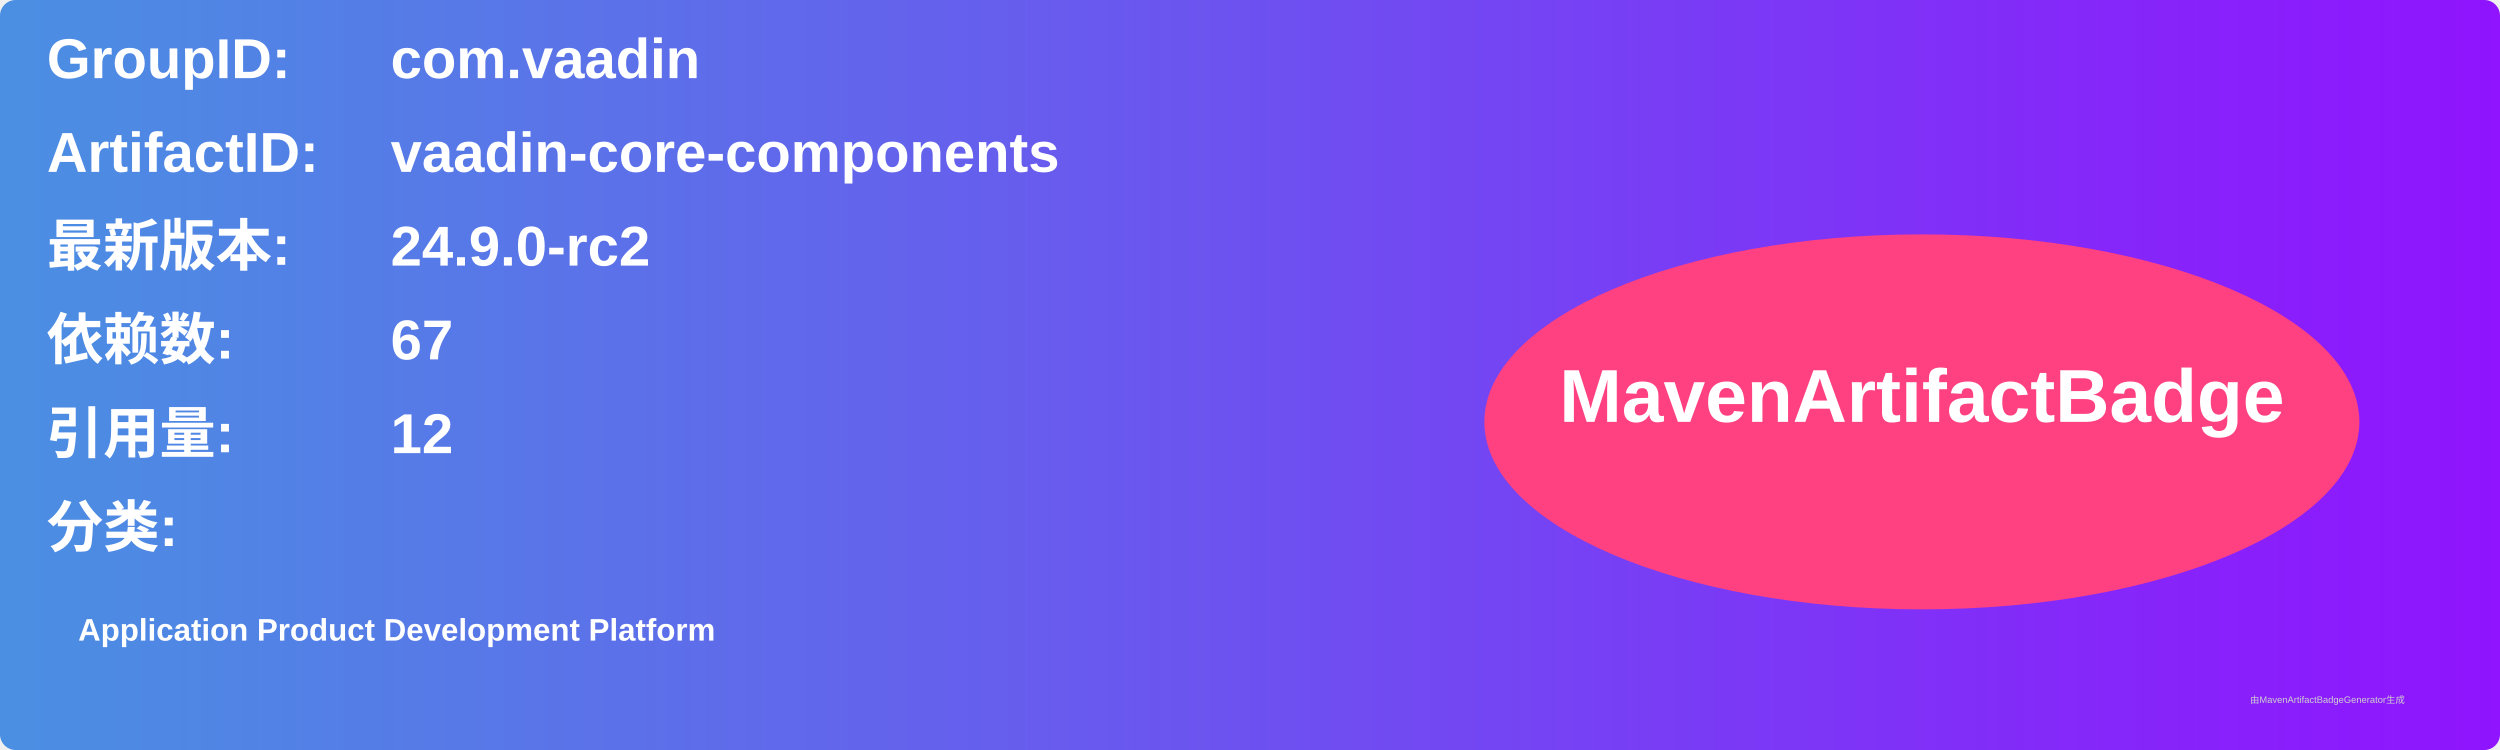
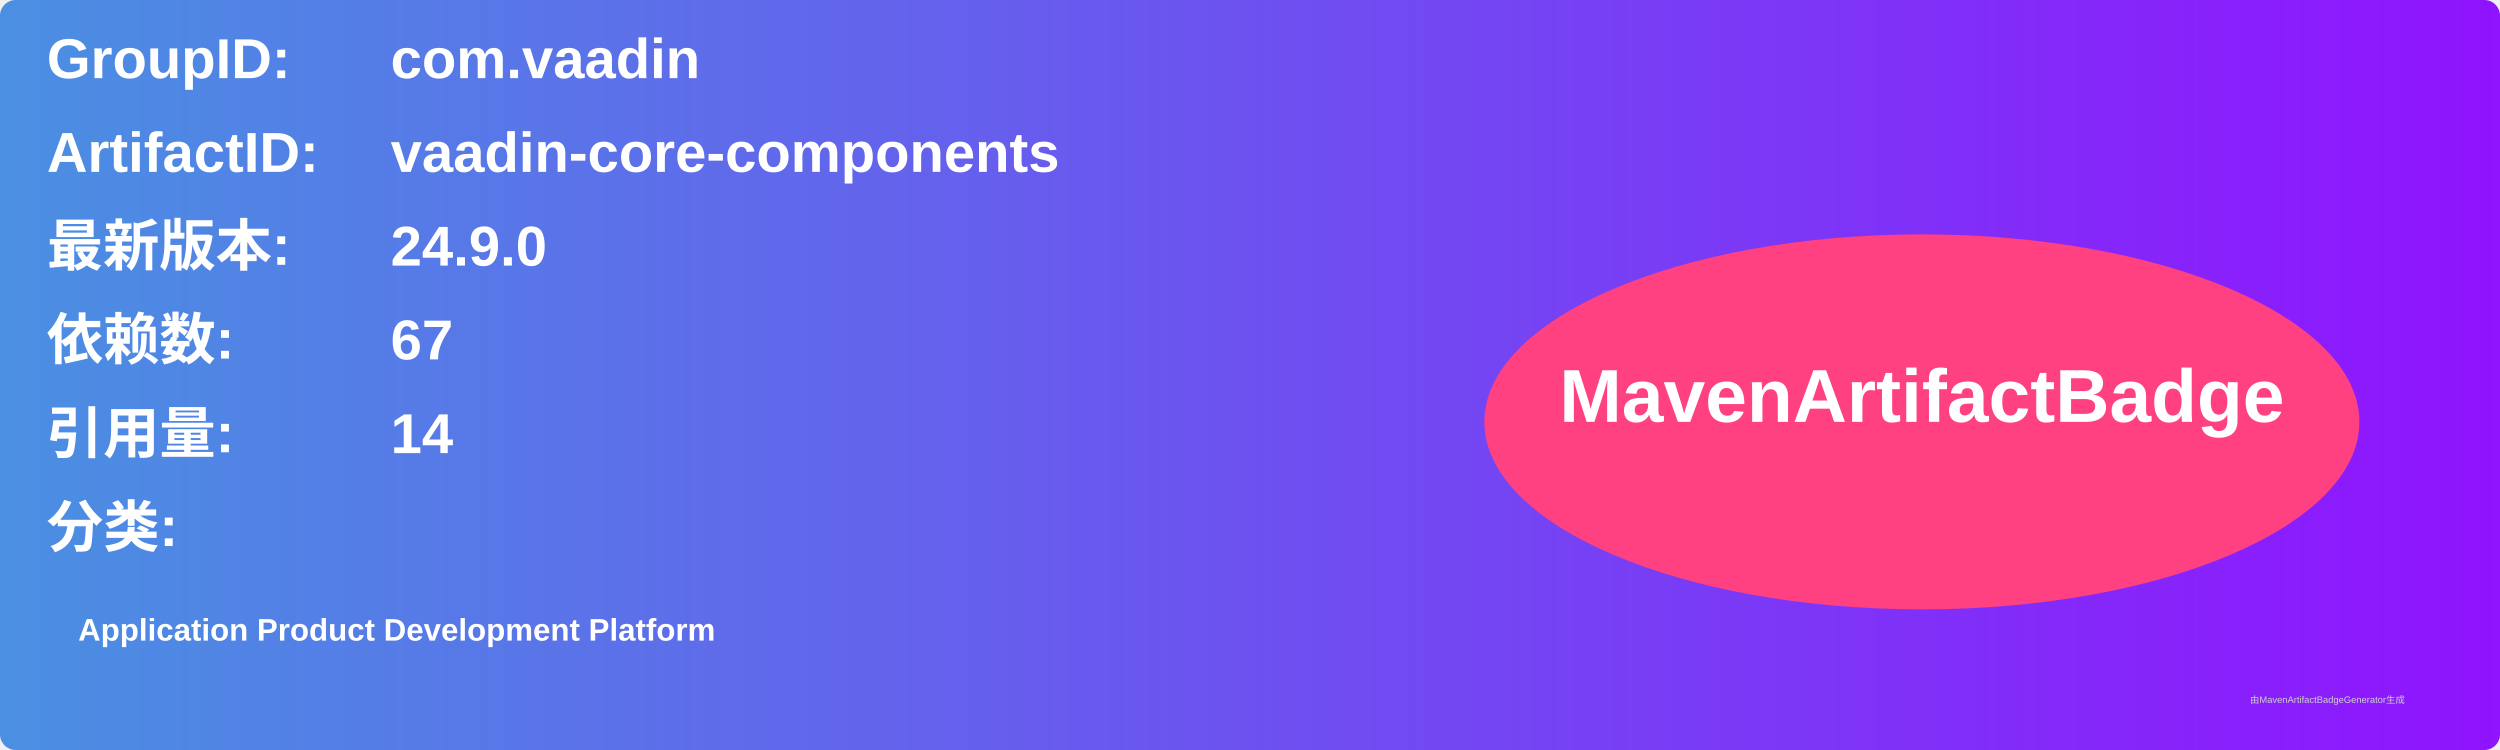
<svg xmlns="http://www.w3.org/2000/svg" width="800" height="240" viewBox="0 0 800 240">
  <linearGradient id="grad" x1="0%" y1="0%" x2="100%" y2="0%">
    <stop offset="0%" stop-color="#4a90e2" />
    <stop offset="100%" stop-color="#9013fe" />
  </linearGradient>
  <rect width="100%" height="100%" rx="5" ry="5" fill="url(#grad)" />
  <g transform="translate(15, 15)">
    <text x="0" y="10" font-family="Arial" font-size="18" fill="white" font-weight="bold" width="260">GroupID:</text>
    <text x="110" y="10" font-family="Arial" font-size="18" fill="white" font-weight="bold" width="460">com.vaadin</text>
    <text x="0" y="40" font-family="Arial" font-size="18" fill="white" font-weight="bold" width="260">ArtifactID:</text>
    <text x="110" y="40" font-family="Arial" font-size="18" fill="white" font-weight="bold" width="460">vaadin-core-components</text>
    <text x="0" y="70" font-family="Arial" font-size="18" fill="white" font-weight="bold">最新版本:</text>
    <text x="110" y="70" font-family="Arial" font-size="18" fill="white" font-weight="bold">
-       <tspan font-weight="bold">24.9.0-rc2</tspan>
+       <tspan font-weight="bold">24.9.0</tspan>
    </text>
    <text x="0" y="100" font-family="Arial" font-size="18" fill="white" font-weight="bold">依赖数: </text>
    <text x="110" y="100" font-family="Arial" font-size="18" fill="white">
      <tspan font-weight="bold">67</tspan>
    </text>
    <text x="0" y="130" font-family="Arial" font-size="18" fill="white" font-weight="bold">引用量: </text>
    <text x="110" y="130" font-family="Arial" font-size="18" fill="white">
-       <tspan font-weight="bold">12</tspan>
+       <tspan font-weight="bold">14</tspan>
    </text>
    <text x="0" y="160" font-family="Arial" font-size="18" fill="white" font-weight="bold">分类:</text>
    <text x="10" y="190" font-family="Arial" font-size="10" fill="white">
      <tspan font-weight="bold">Application Product Development Platform</tspan>
    </text>
    <ellipse cx="600" cy="120" rx="140" ry="60" fill="#ff4081" />
    <text x="600" y="120" text-anchor="middle" font-family="Arial" font-size="24" fill="white" font-weight="bold">MavenArtifactBadge</text>
  </g>
  <text x="720" y="225" font-family="Arial" font-size="3" fill="#d0d0d0">由MavenArtifactBadgeGenerator生成</text>
</svg>
